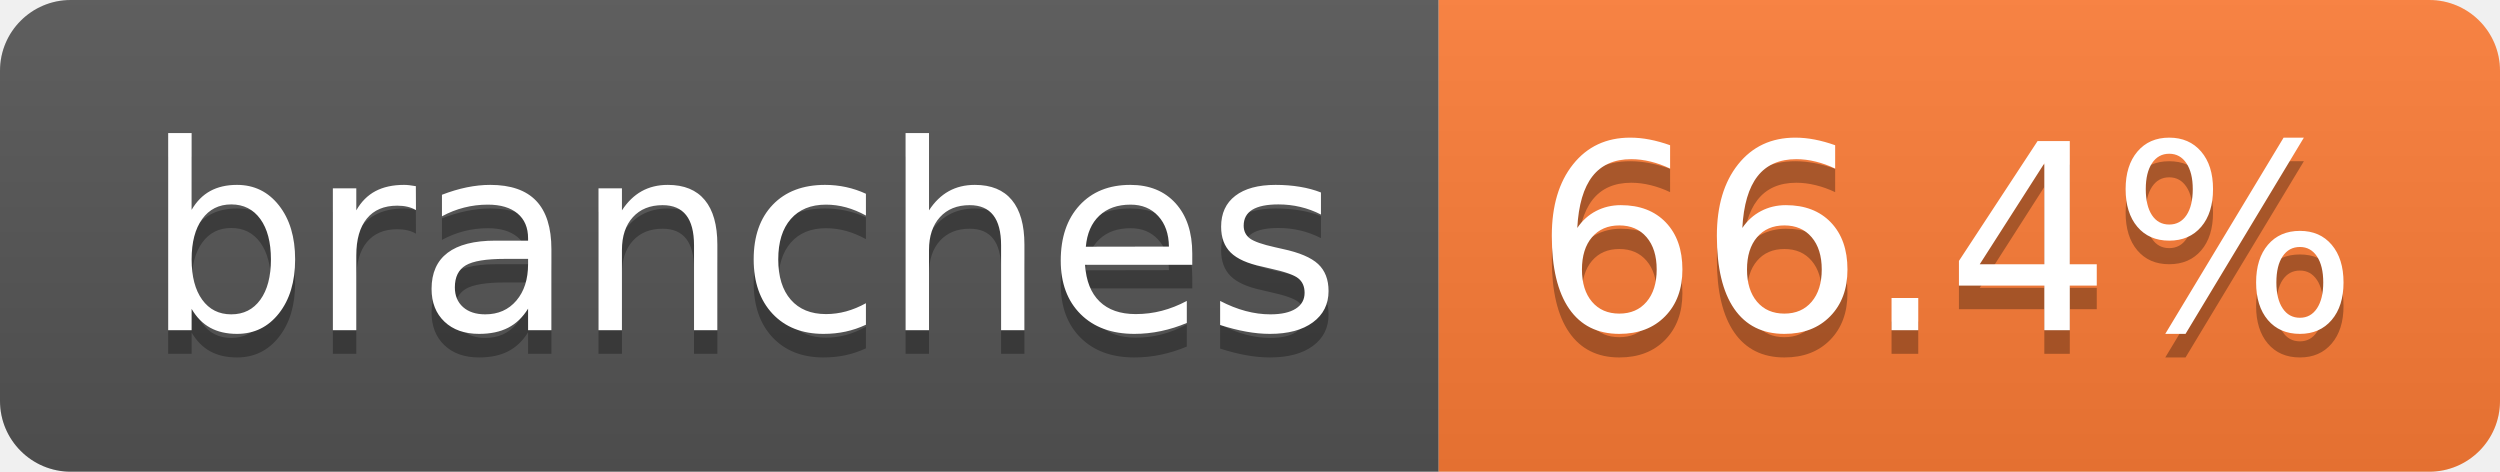
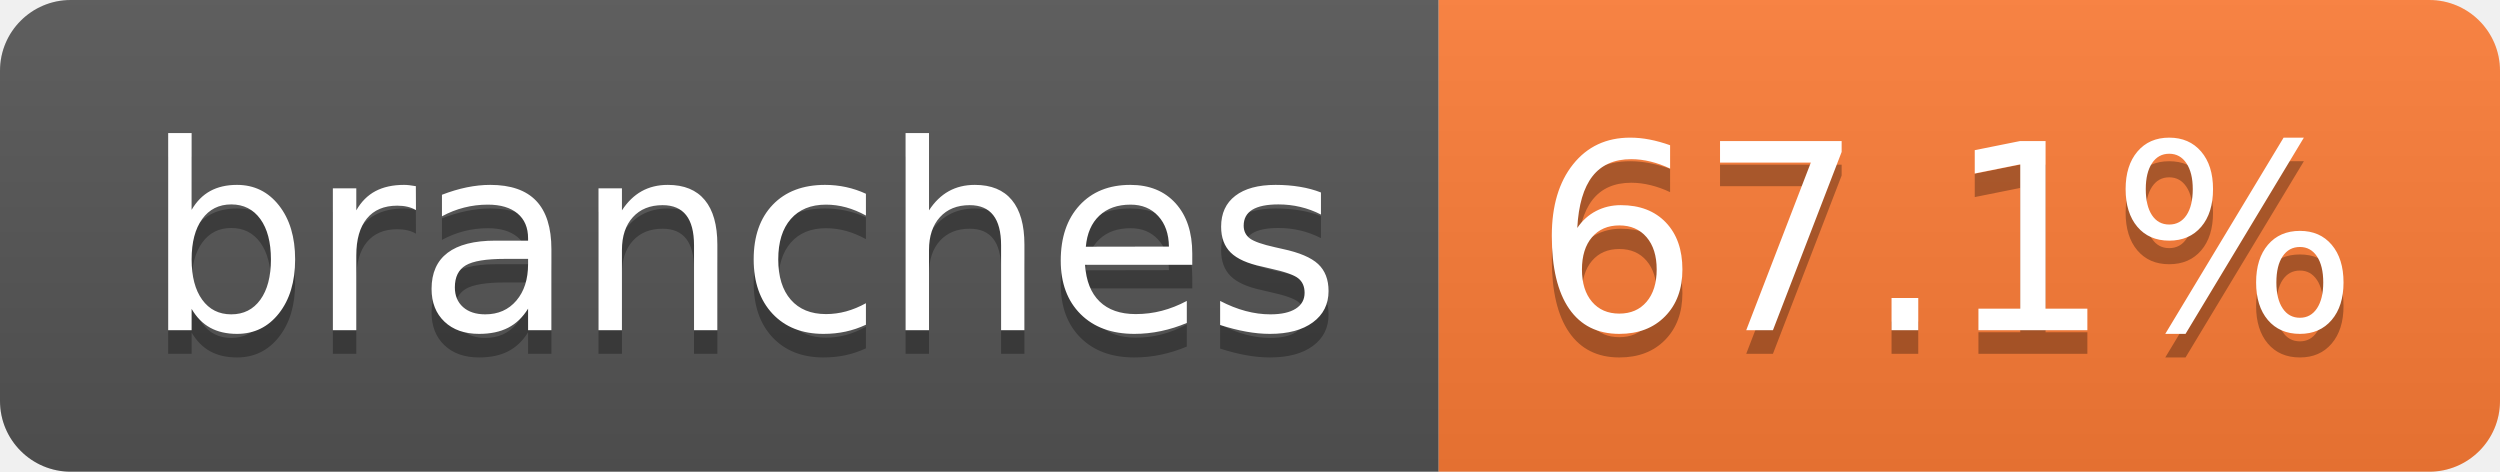
- <svg xmlns="http://www.w3.org/2000/svg" width="106" height="20" role="img" aria-label="branches: 66.4%">
+ <svg xmlns="http://www.w3.org/2000/svg" width="106" height="20" role="img" aria-label="branches: 67.1%">
  <linearGradient id="s" x2="0" y2="100%">
    <stop offset="0" stop-color="#bbb" stop-opacity=".1" />
    <stop offset="1" stop-opacity=".1" />
  </linearGradient>
  <clipPath id="r">
    <rect width="106" height="20" rx="3" fill="#fff" />
  </clipPath>
  <g clip-path="url(#r)">
    <rect width="61" height="20" fill="#555" />
    <rect x="61" width="45" height="20" fill="#fe7d37" />
    <rect width="106" height="20" fill="url(#s)" />
  </g>
  <g fill="#fff" text-anchor="middle" font-family="Verdana,Geneva,DejaVu Sans,sans-serif" text-rendering="geometricPrecision" font-size="110">
    <text aria-hidden="true" x="315" y="150" fill="#010101" fill-opacity=".3" transform="scale(.1)" textLength="507">branches</text>
    <text x="315" y="140" transform="scale(.1)" fill="#fff" textLength="507">branches</text>
-     <text aria-hidden="true" x="825" y="150" fill="#010101" fill-opacity=".3" transform="scale(.1)" textLength="350">66.4%</text>
-     <text x="825" y="140" transform="scale(.1)" fill="#fff" textLength="350">66.4%</text>
+     <text aria-hidden="true" x="825" y="150" fill="#010101" fill-opacity=".3" transform="scale(.1)" textLength="350">67.1%</text>
+     <text x="825" y="140" transform="scale(.1)" fill="#fff" textLength="350">67.1%</text>
  </g>
</svg>
